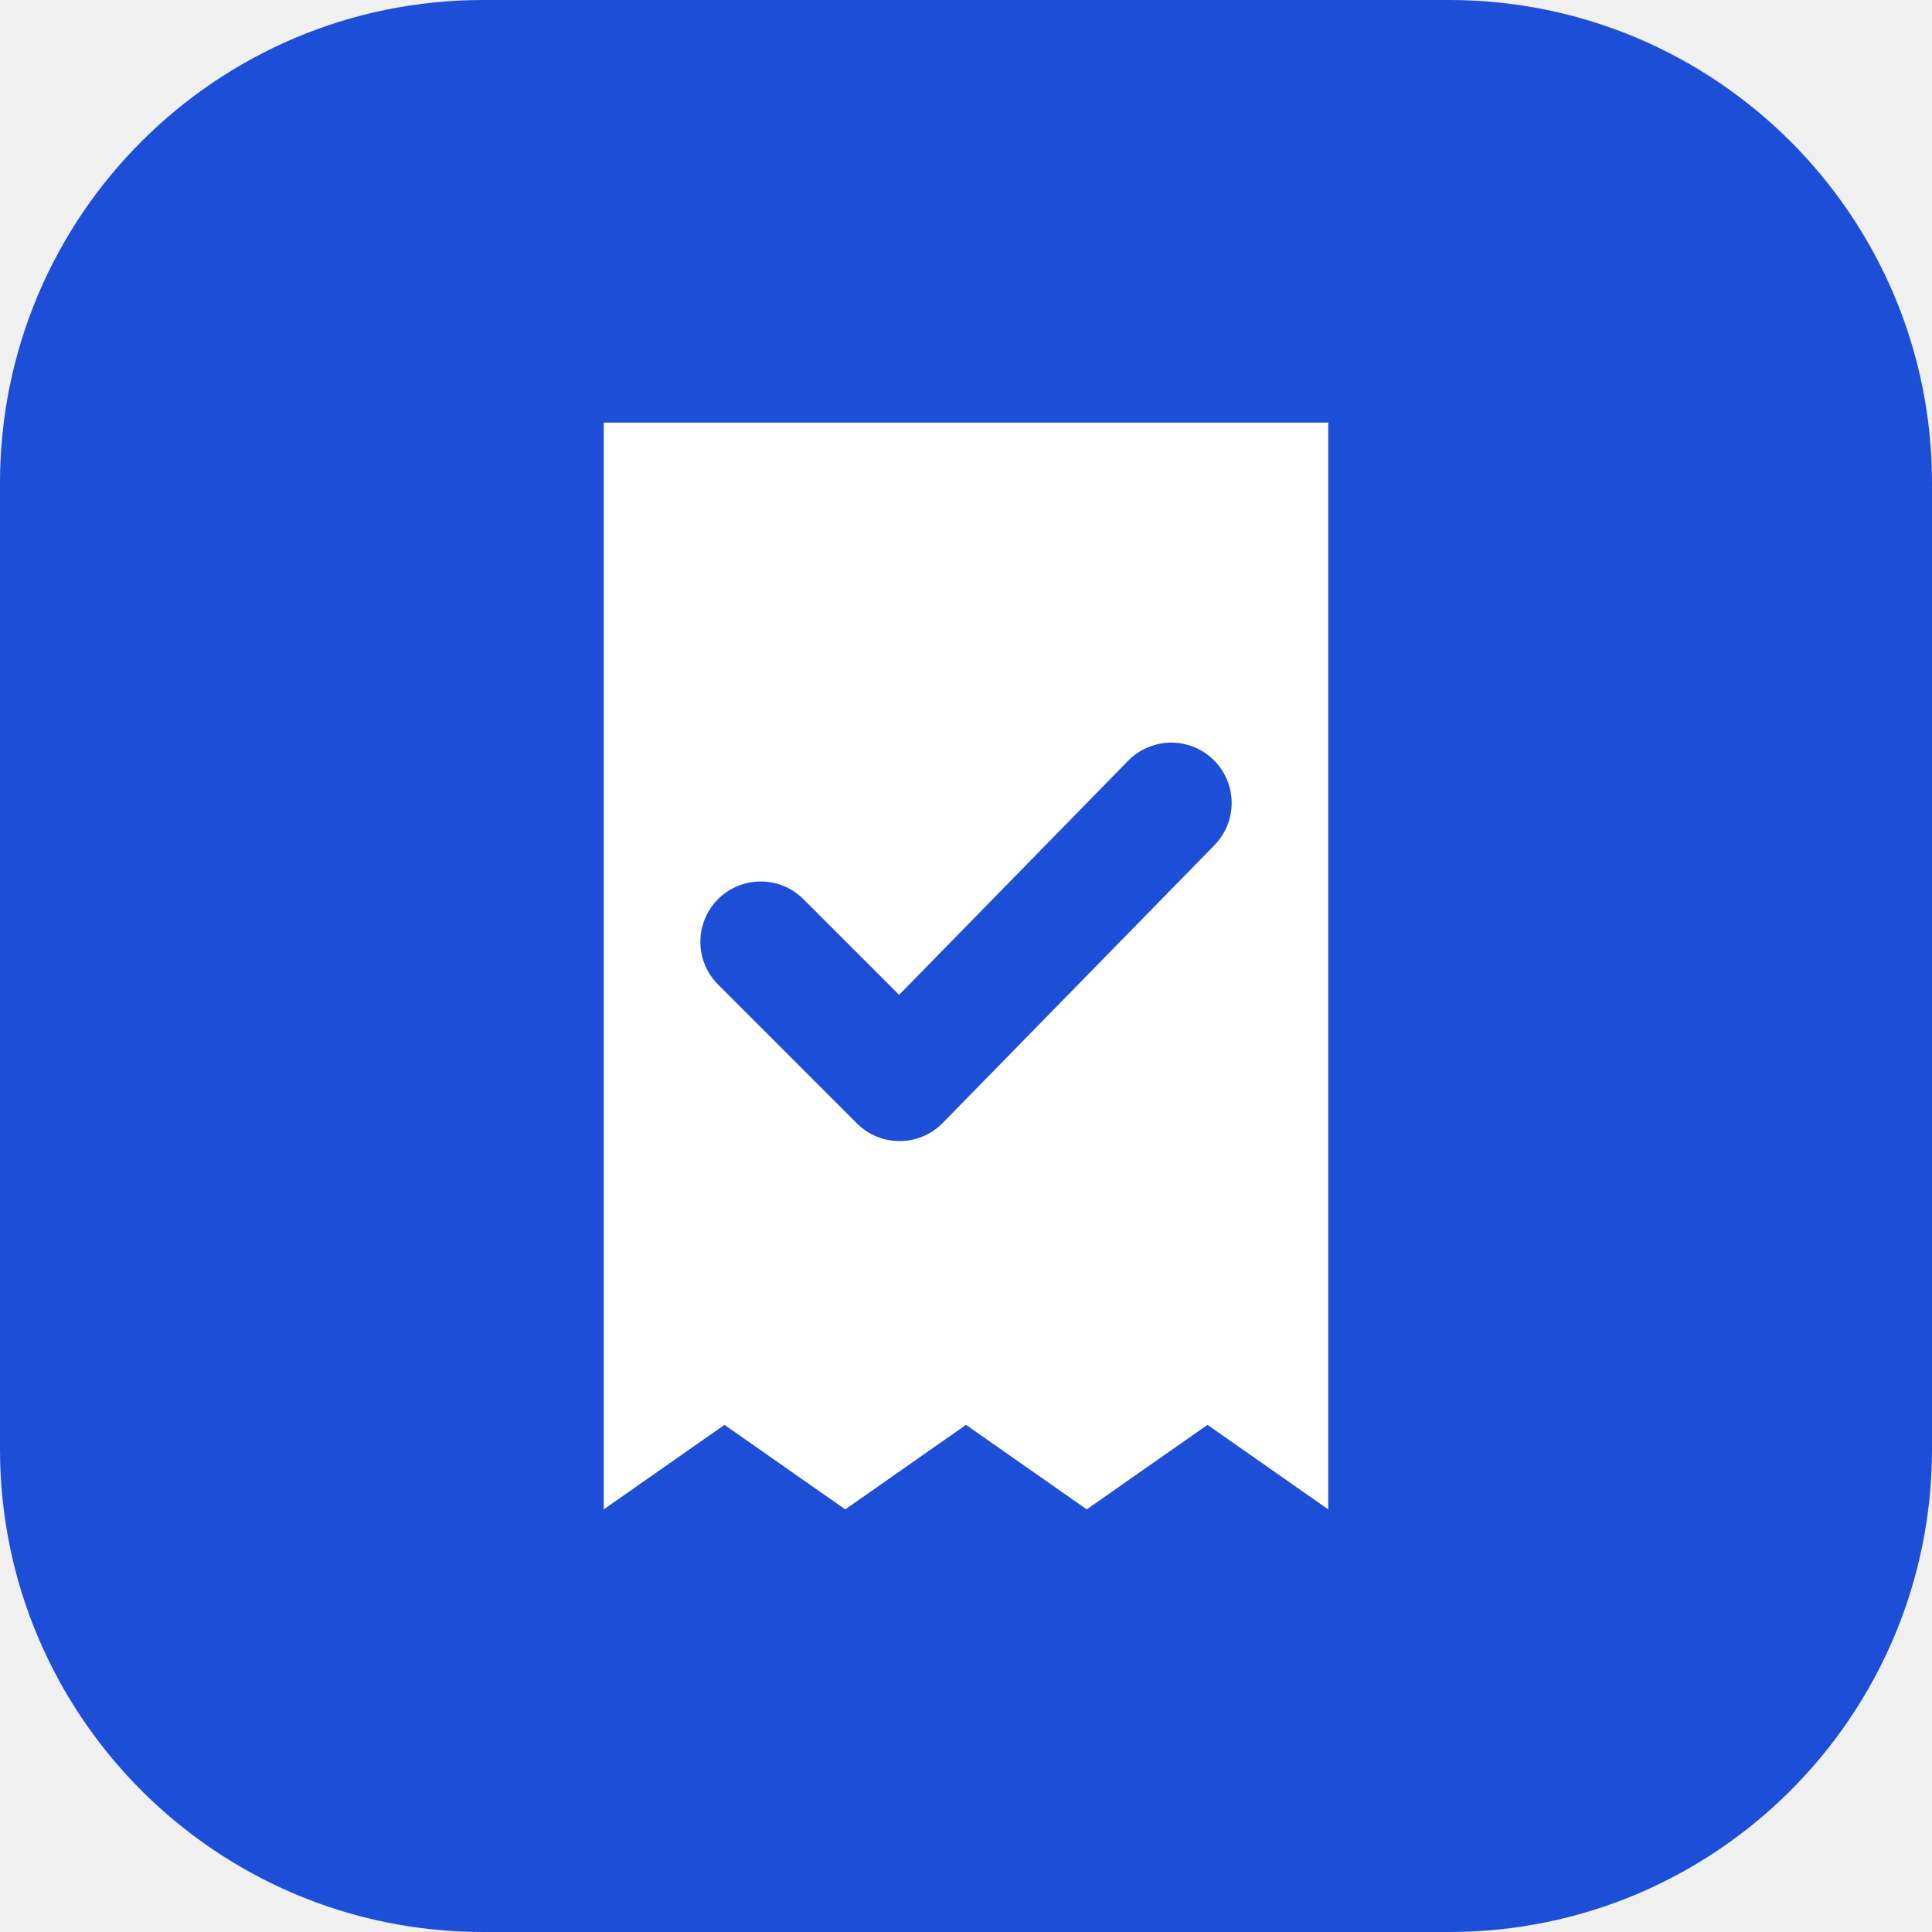
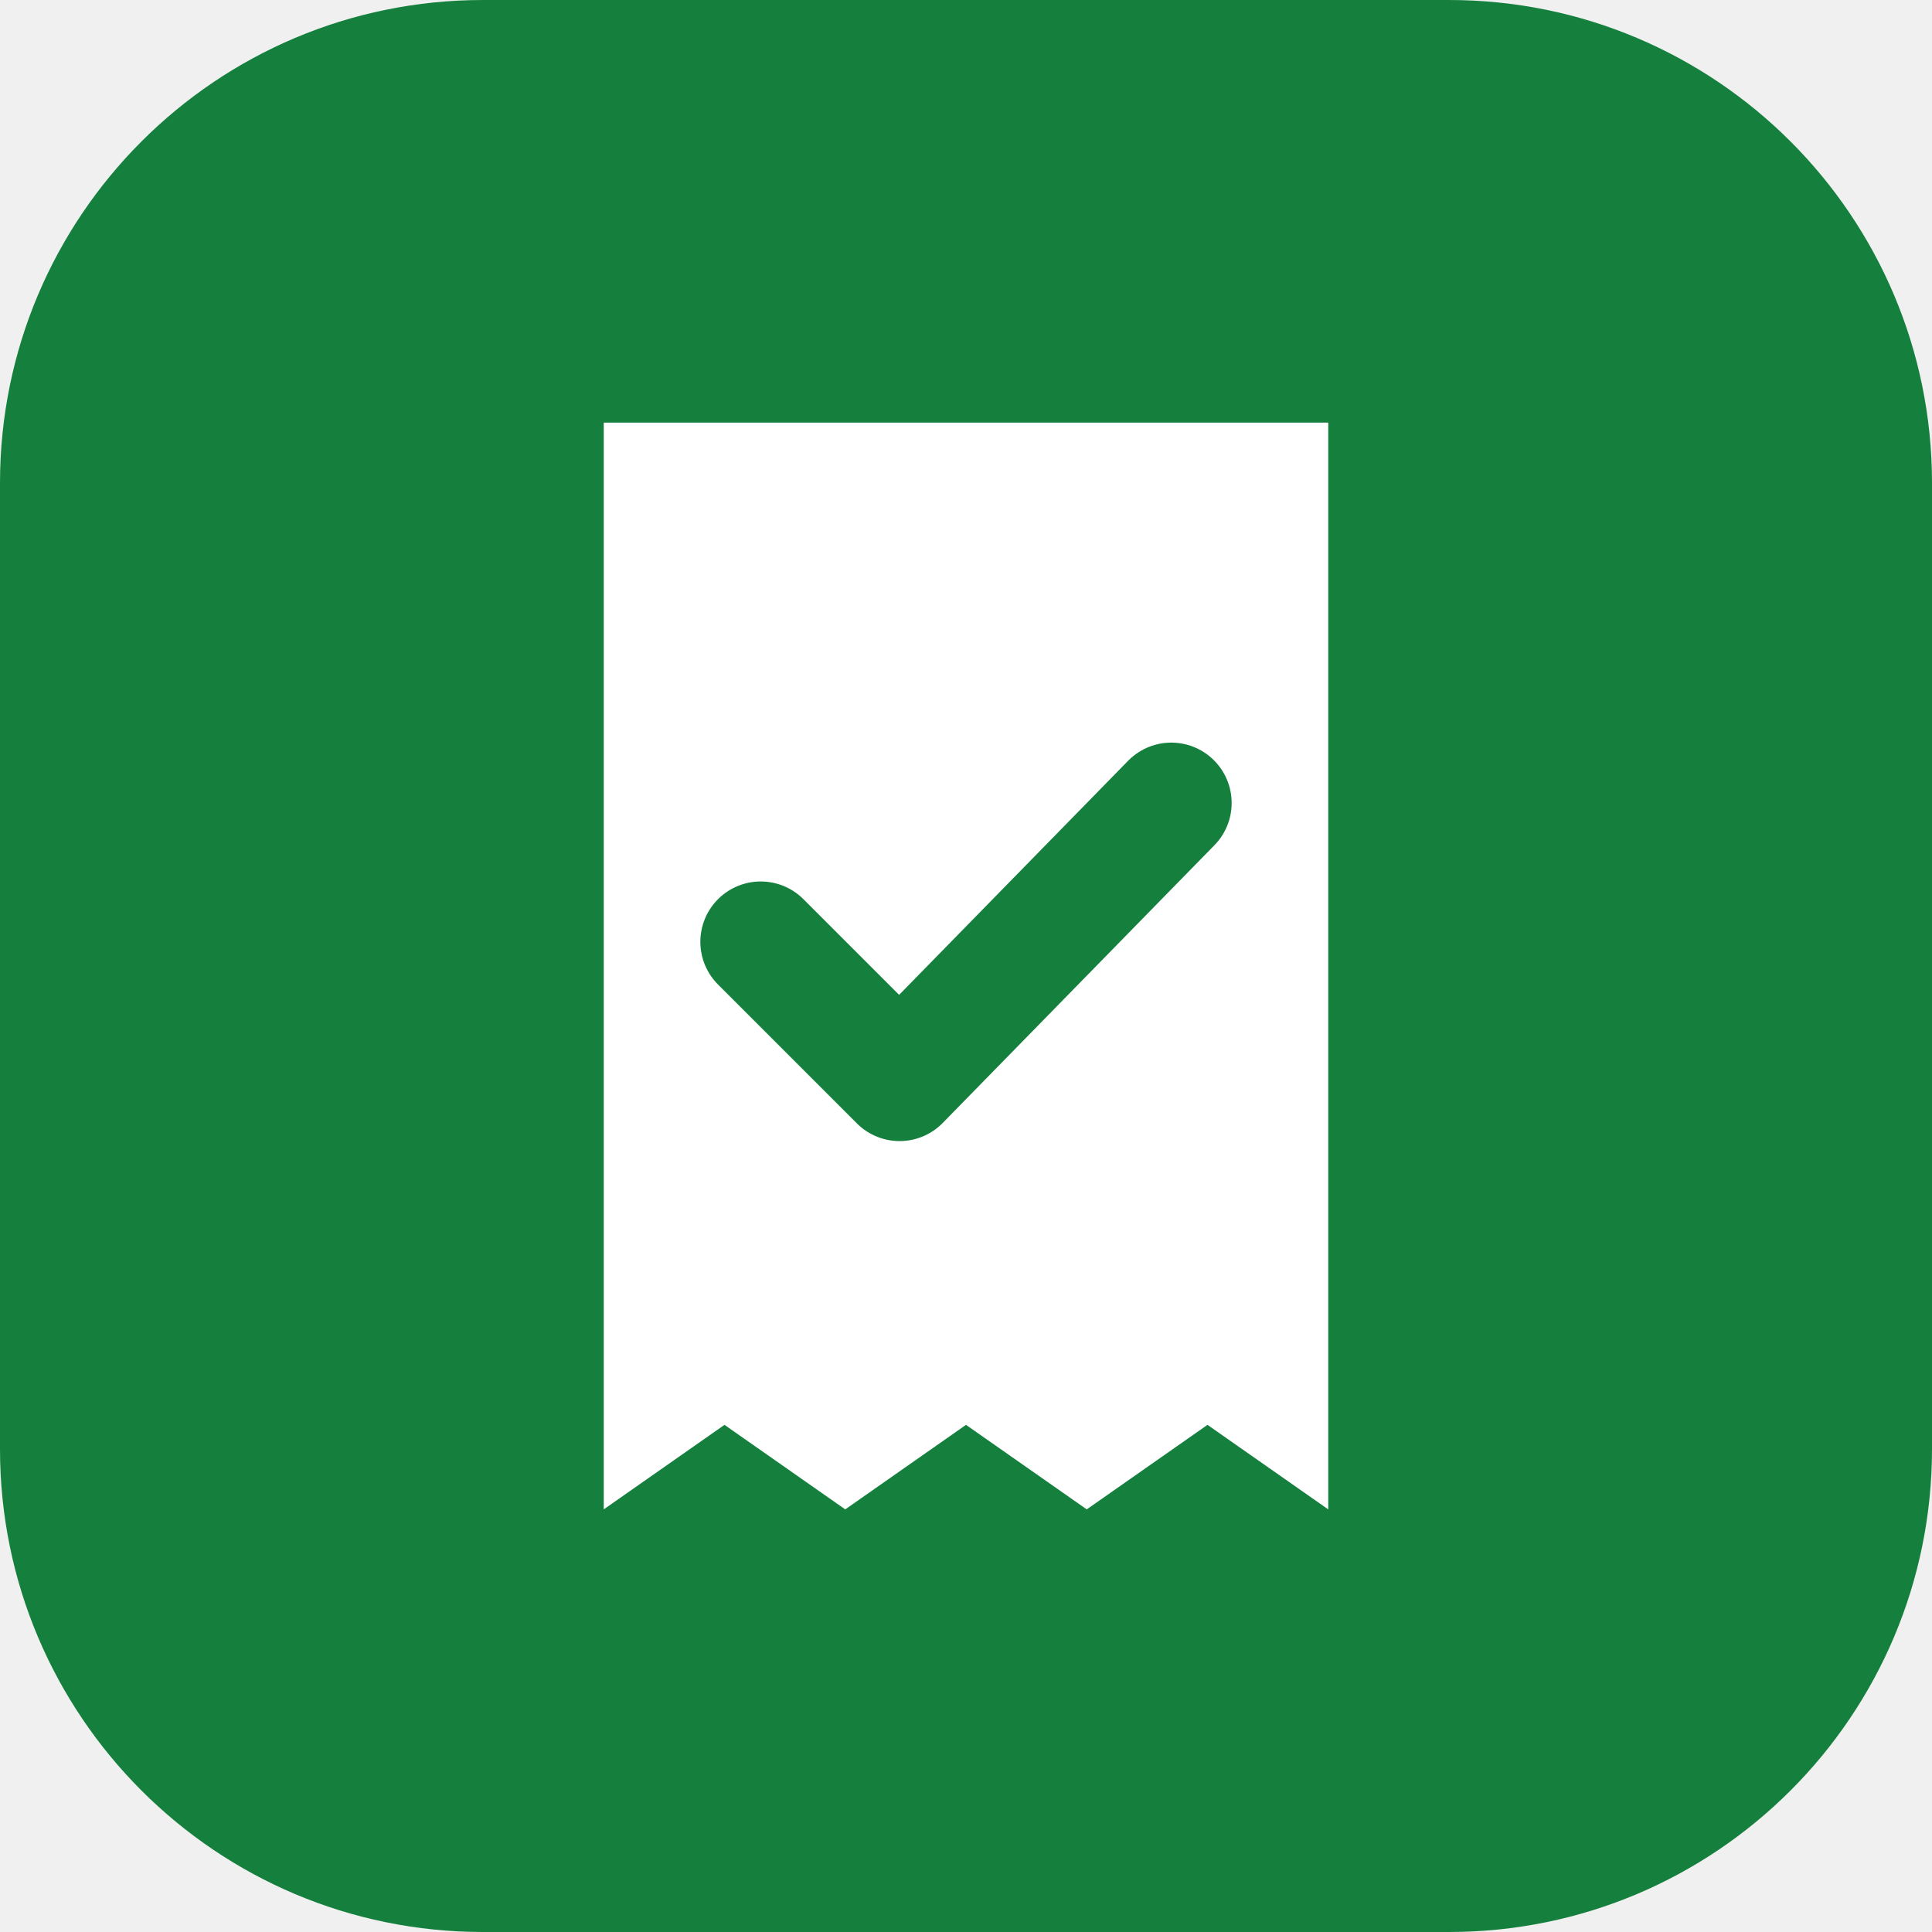
<svg xmlns="http://www.w3.org/2000/svg" viewBox="0 0 32 32">
-   <rect width="32" height="32" rx="8" fill="#1D4ED8" />
+   <rect width="32" height="32" rx="8" fill="#15803D" />
  <path d="M10 7h12v18l-2-1.4-2 1.4-2-1.4-2 1.4-2-1.4-2 1.4z" fill="#fff" />
-   <path d="M12.6 15.6l2.3 2.3 4.5-4.6" fill="none" stroke="#1D4ED8" stroke-width="2" stroke-linecap="round" stroke-linejoin="round" />
+   <path d="M12.6 15.6l2.3 2.3 4.5-4.6" fill="none" stroke="#15803D" stroke-width="2" stroke-linecap="round" stroke-linejoin="round" />
</svg>
